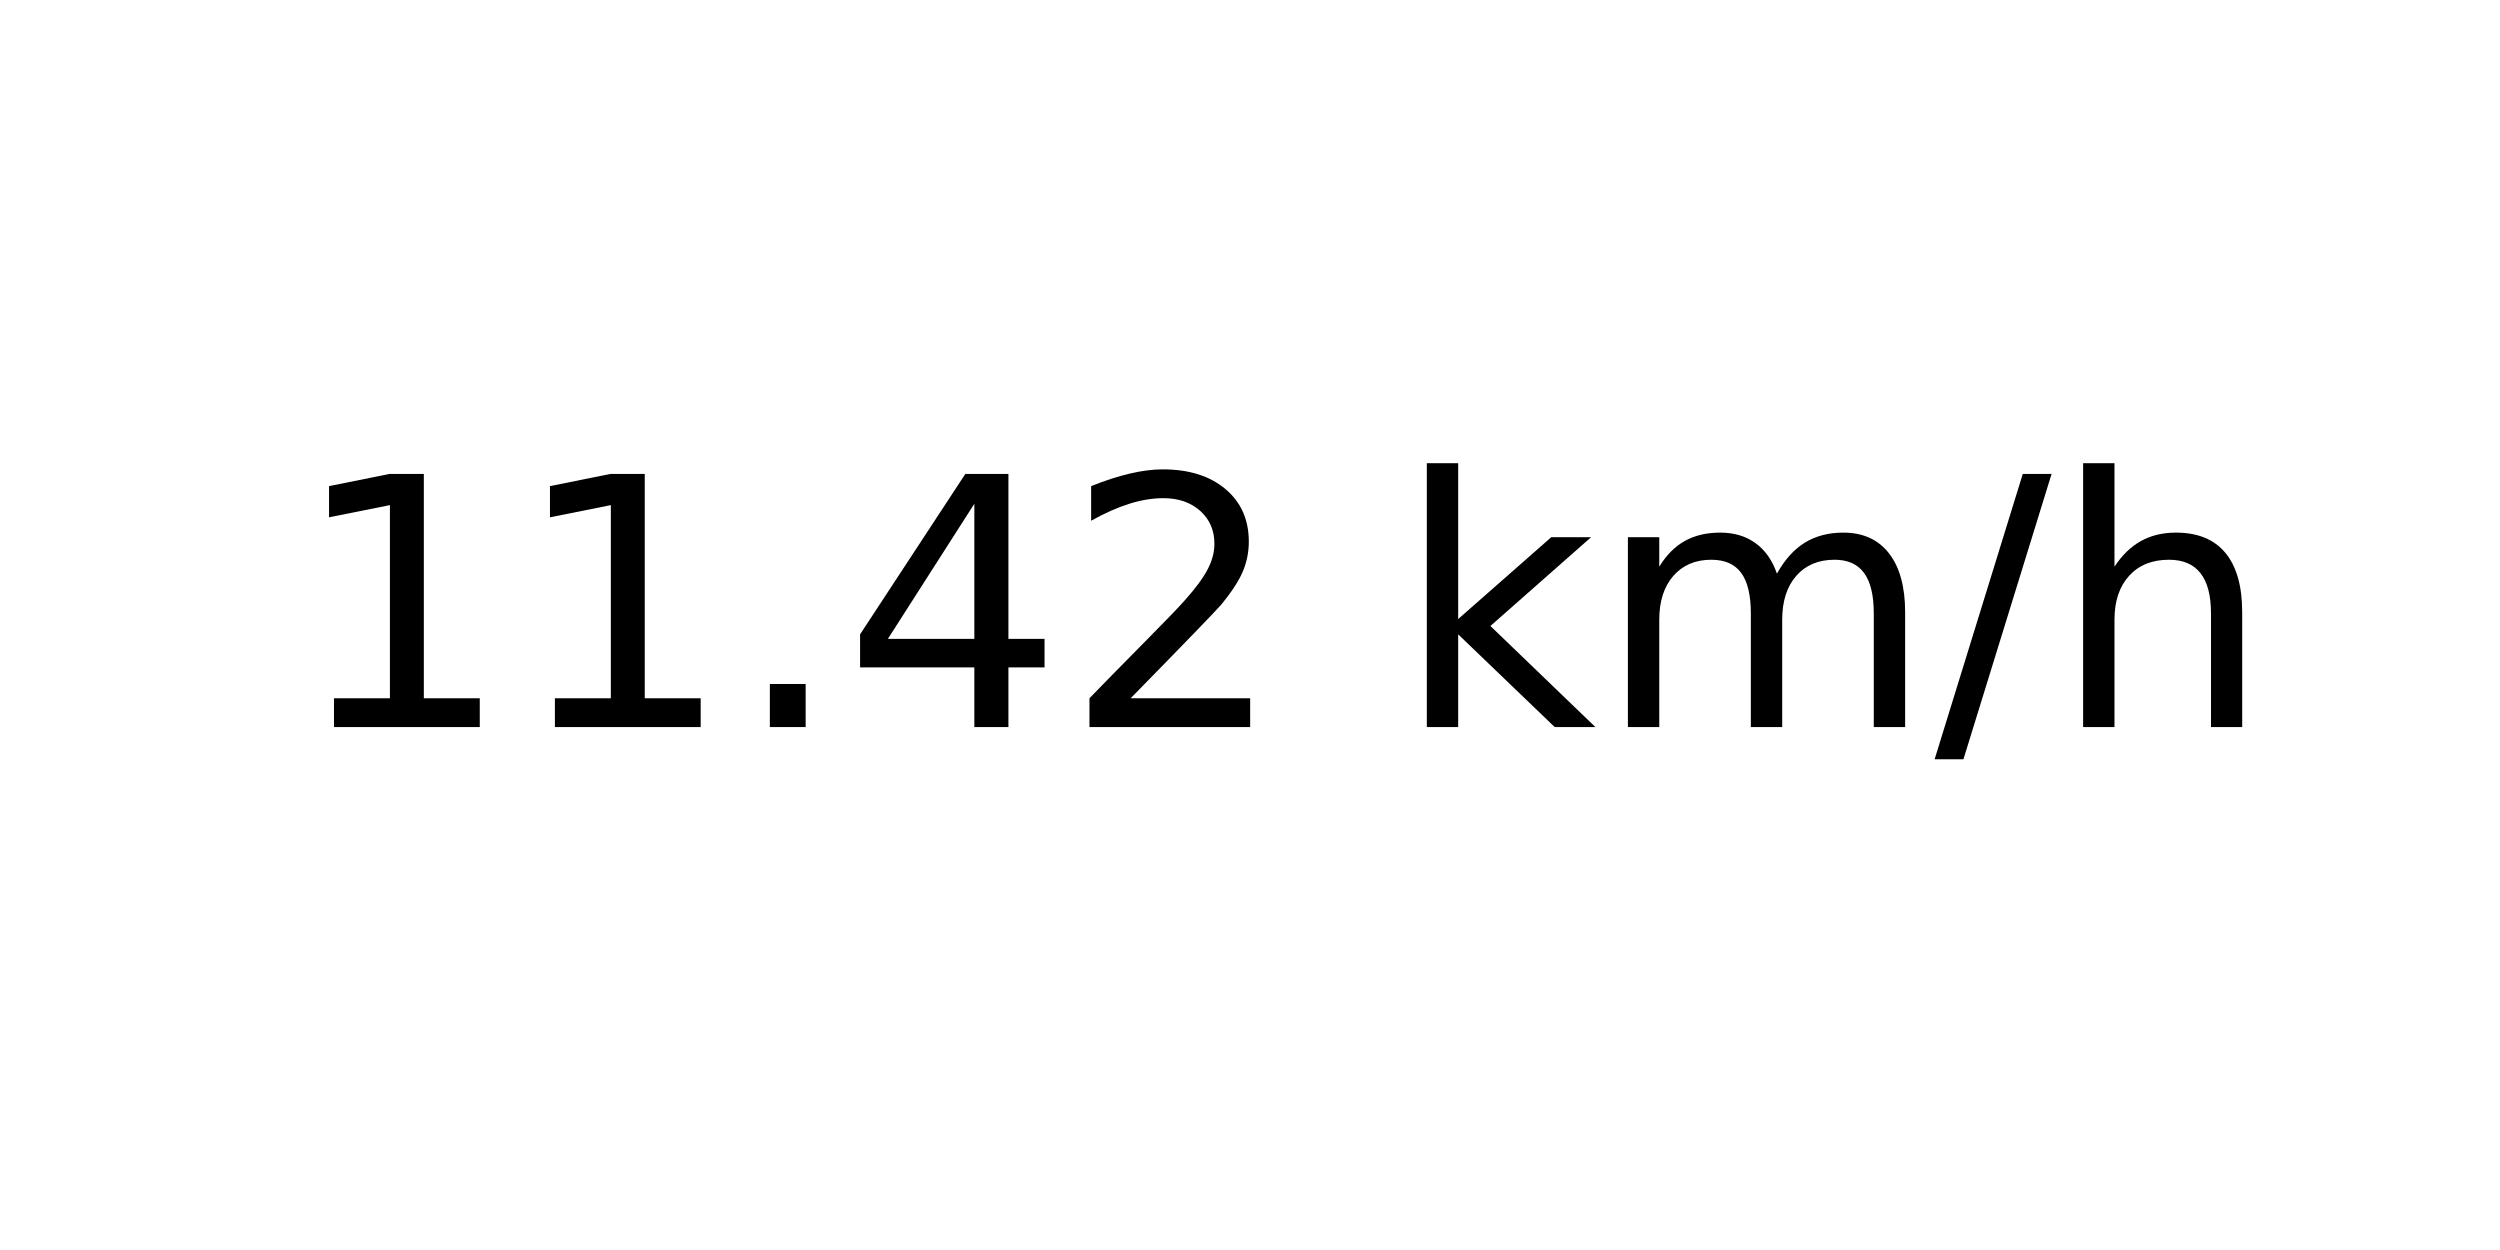
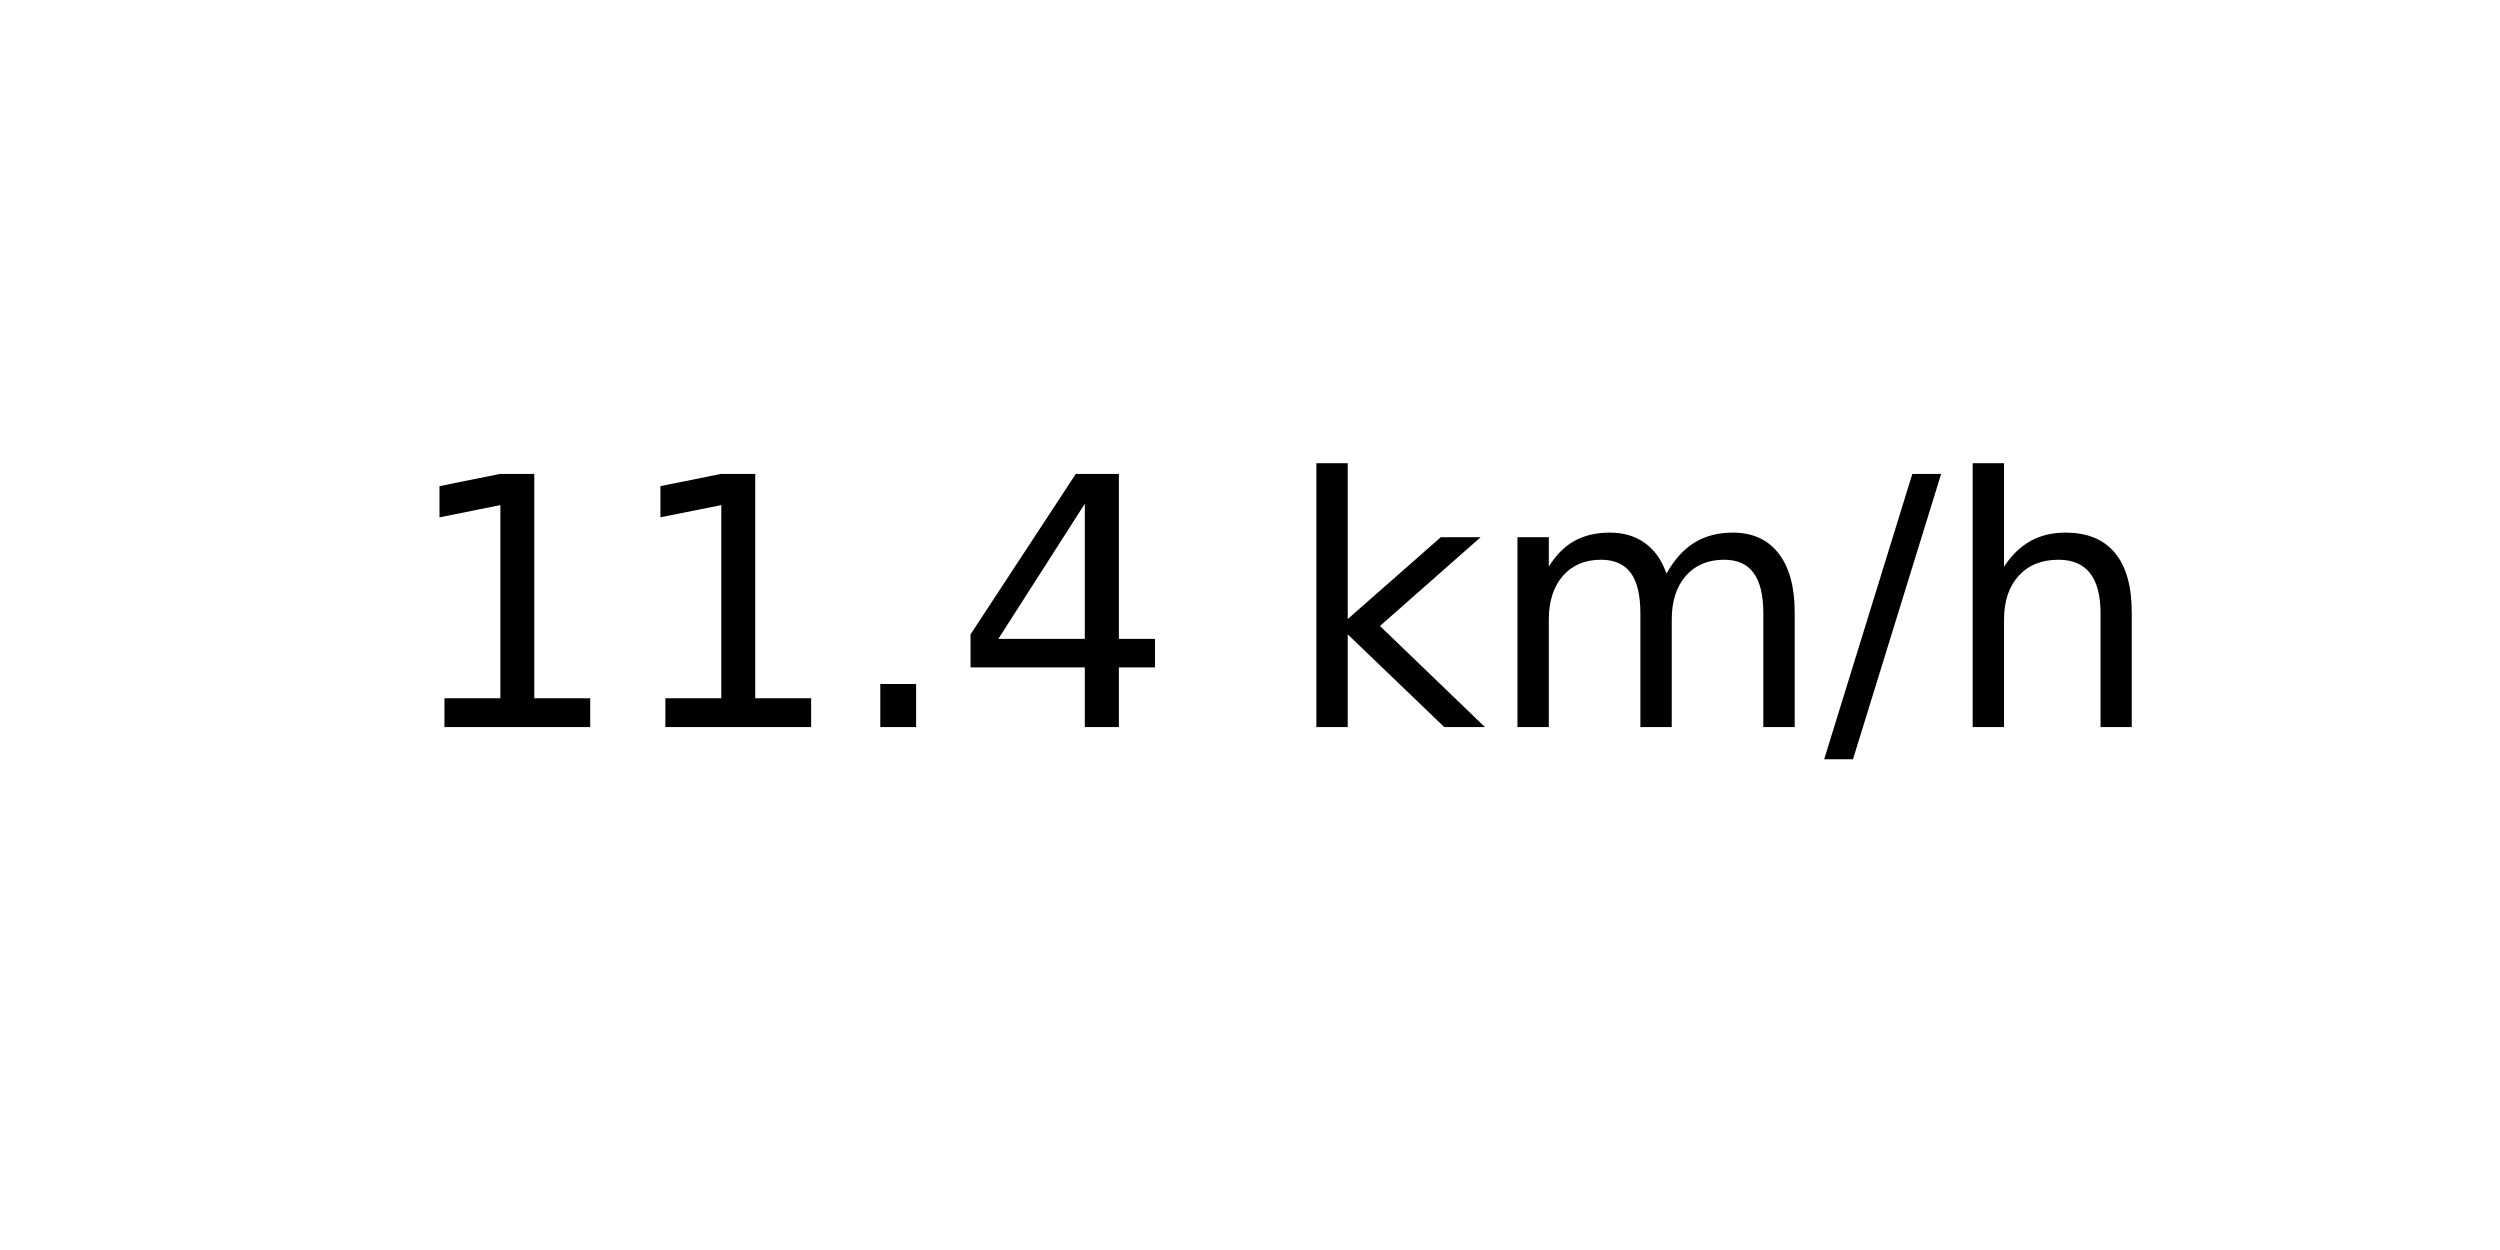
<svg xmlns="http://www.w3.org/2000/svg" xmlns:xlink="http://www.w3.org/1999/xlink" width="72pt" height="36pt" viewBox="0 0 72 36" version="1.1">
  <defs>
    <style type="text/css">*{stroke-linejoin: round; stroke-linecap: butt}</style>
  </defs>
  <g id="figure_1">
    <g id="axes_1">
      <g id="text_1">
-         <g transform="translate(8.378125 20.93937) scale(0.1 -0.1)">
+         <g transform="translate(11.55937 20.93937) scale(0.1 -0.1)">
          <defs>
            <path id="DejaVuSans-31" d="M 794 531  L 1825 531  L 1825 4091  L 703 3866  L 703 4441  L 1819 4666  L 2450 4666  L 2450 531  L 3481 531  L 3481 0  L 794 0  L 794 531  z " transform="scale(0.015625)" />
            <path id="DejaVuSans-2e" d="M 684 794  L 1344 794  L 1344 0  L 684 0  L 684 794  z " transform="scale(0.015625)" />
            <path id="DejaVuSans-34" d="M 2419 4116  L 825 1625  L 2419 1625  L 2419 4116  z M 2253 4666  L 3047 4666  L 3047 1625  L 3713 1625  L 3713 1100  L 3047 1100  L 3047 0  L 2419 0  L 2419 1100  L 313 1100  L 313 1709  L 2253 4666  z " transform="scale(0.015625)" />
-             <path id="DejaVuSans-32" d="M 1228 531  L 3431 531  L 3431 0  L 469 0  L 469 531  Q 828 903 1448 1529  Q 2069 2156 2228 2338  Q 2531 2678 2651 2914  Q 2772 3150 2772 3378  Q 2772 3750 2511 3984  Q 2250 4219 1831 4219  Q 1534 4219 1204 4116  Q 875 4013 500 3803  L 500 4441  Q 881 4594 1212 4672  Q 1544 4750 1819 4750  Q 2544 4750 2975 4387  Q 3406 4025 3406 3419  Q 3406 3131 3298 2873  Q 3191 2616 2906 2266  Q 2828 2175 2409 1742  Q 1991 1309 1228 531  z " transform="scale(0.015625)" />
            <path id="DejaVuSans-20" transform="scale(0.015625)" />
            <path id="DejaVuSans-6b" d="M 581 4863  L 1159 4863  L 1159 1991  L 2875 3500  L 3609 3500  L 1753 1863  L 3688 0  L 2938 0  L 1159 1709  L 1159 0  L 581 0  L 581 4863  z " transform="scale(0.015625)" />
            <path id="DejaVuSans-6d" d="M 3328 2828  Q 3544 3216 3844 3400  Q 4144 3584 4550 3584  Q 5097 3584 5394 3201  Q 5691 2819 5691 2113  L 5691 0  L 5113 0  L 5113 2094  Q 5113 2597 4934 2840  Q 4756 3084 4391 3084  Q 3944 3084 3684 2787  Q 3425 2491 3425 1978  L 3425 0  L 2847 0  L 2847 2094  Q 2847 2600 2669 2842  Q 2491 3084 2119 3084  Q 1678 3084 1418 2786  Q 1159 2488 1159 1978  L 1159 0  L 581 0  L 581 3500  L 1159 3500  L 1159 2956  Q 1356 3278 1631 3431  Q 1906 3584 2284 3584  Q 2666 3584 2933 3390  Q 3200 3197 3328 2828  z " transform="scale(0.015625)" />
            <path id="DejaVuSans-2f" d="M 1625 4666  L 2156 4666  L 531 -594  L 0 -594  L 1625 4666  z " transform="scale(0.015625)" />
            <path id="DejaVuSans-68" d="M 3513 2113  L 3513 0  L 2938 0  L 2938 2094  Q 2938 2591 2744 2837  Q 2550 3084 2163 3084  Q 1697 3084 1428 2787  Q 1159 2491 1159 1978  L 1159 0  L 581 0  L 581 4863  L 1159 4863  L 1159 2956  Q 1366 3272 1645 3428  Q 1925 3584 2291 3584  Q 2894 3584 3203 3211  Q 3513 2838 3513 2113  z " transform="scale(0.015625)" />
          </defs>
          <use xlink:href="#DejaVuSans-31" />
          <use xlink:href="#DejaVuSans-31" x="63.623" />
          <use xlink:href="#DejaVuSans-2e" x="127.246" />
          <use xlink:href="#DejaVuSans-34" x="159.033" />
-           <use xlink:href="#DejaVuSans-32" x="222.656" />
-           <use xlink:href="#DejaVuSans-20" x="286.279" />
-           <use xlink:href="#DejaVuSans-6b" x="318.066" />
-           <use xlink:href="#DejaVuSans-6d" x="375.977" />
-           <use xlink:href="#DejaVuSans-2f" x="473.389" />
-           <use xlink:href="#DejaVuSans-68" x="507.08" />
+           <use xlink:href="#DejaVuSans-20" x="222.656" />
+           <use xlink:href="#DejaVuSans-6b" x="254.443" />
+           <use xlink:href="#DejaVuSans-6d" x="312.354" />
+           <use xlink:href="#DejaVuSans-2f" x="409.766" />
+           <use xlink:href="#DejaVuSans-68" x="443.457" />
        </g>
      </g>
    </g>
  </g>
</svg>
